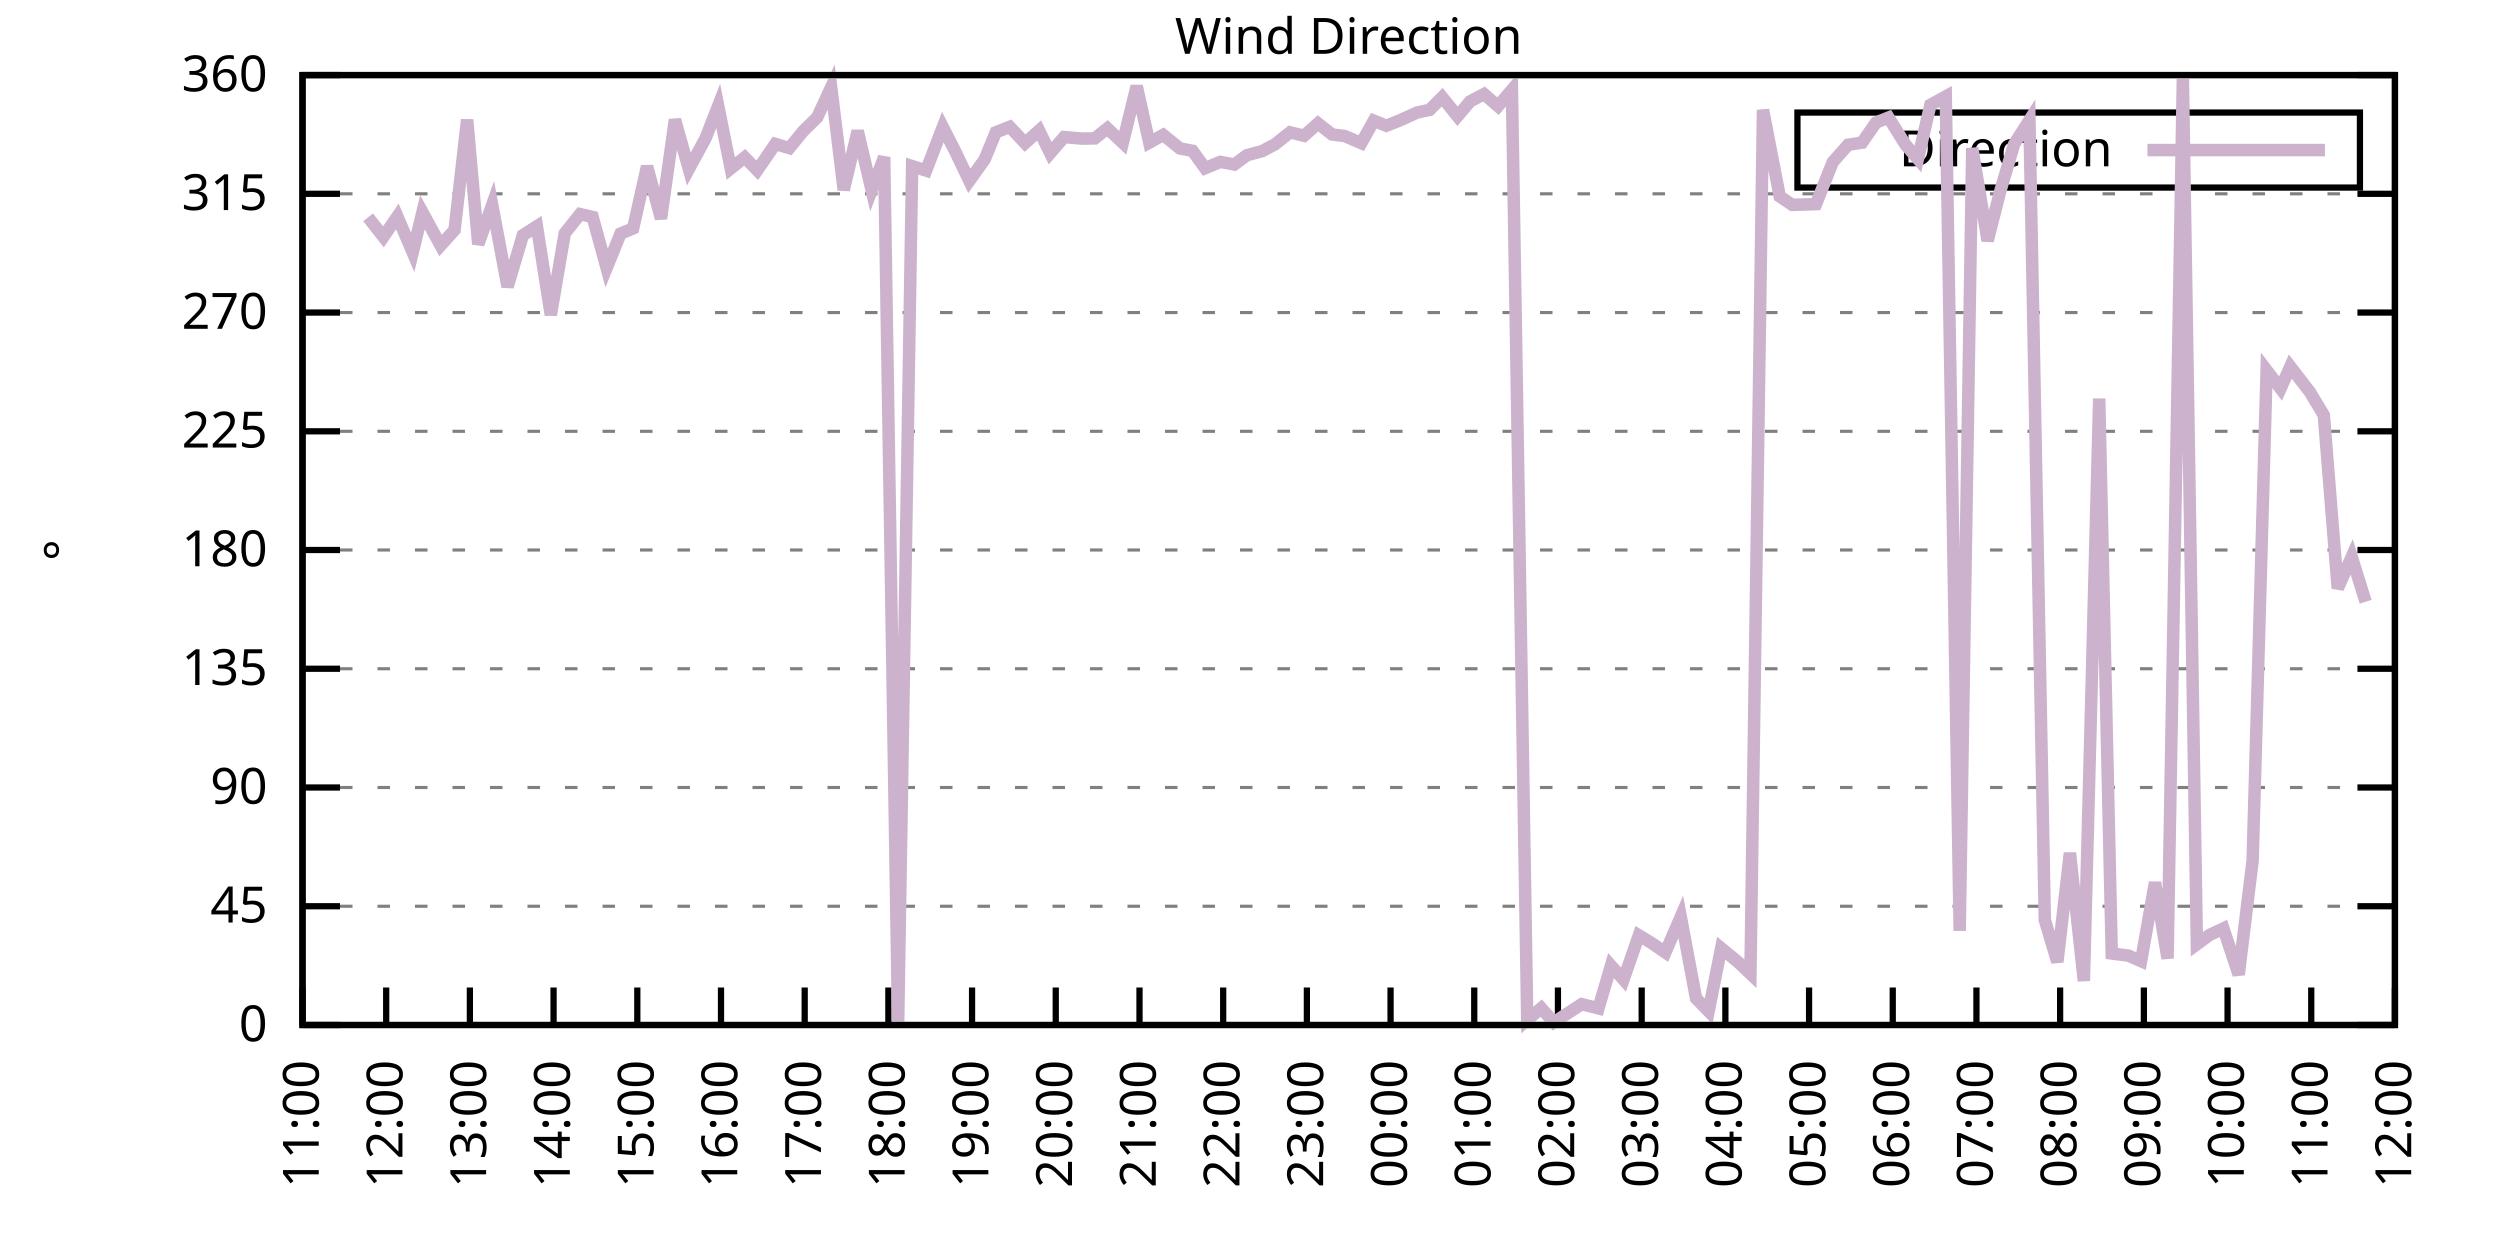
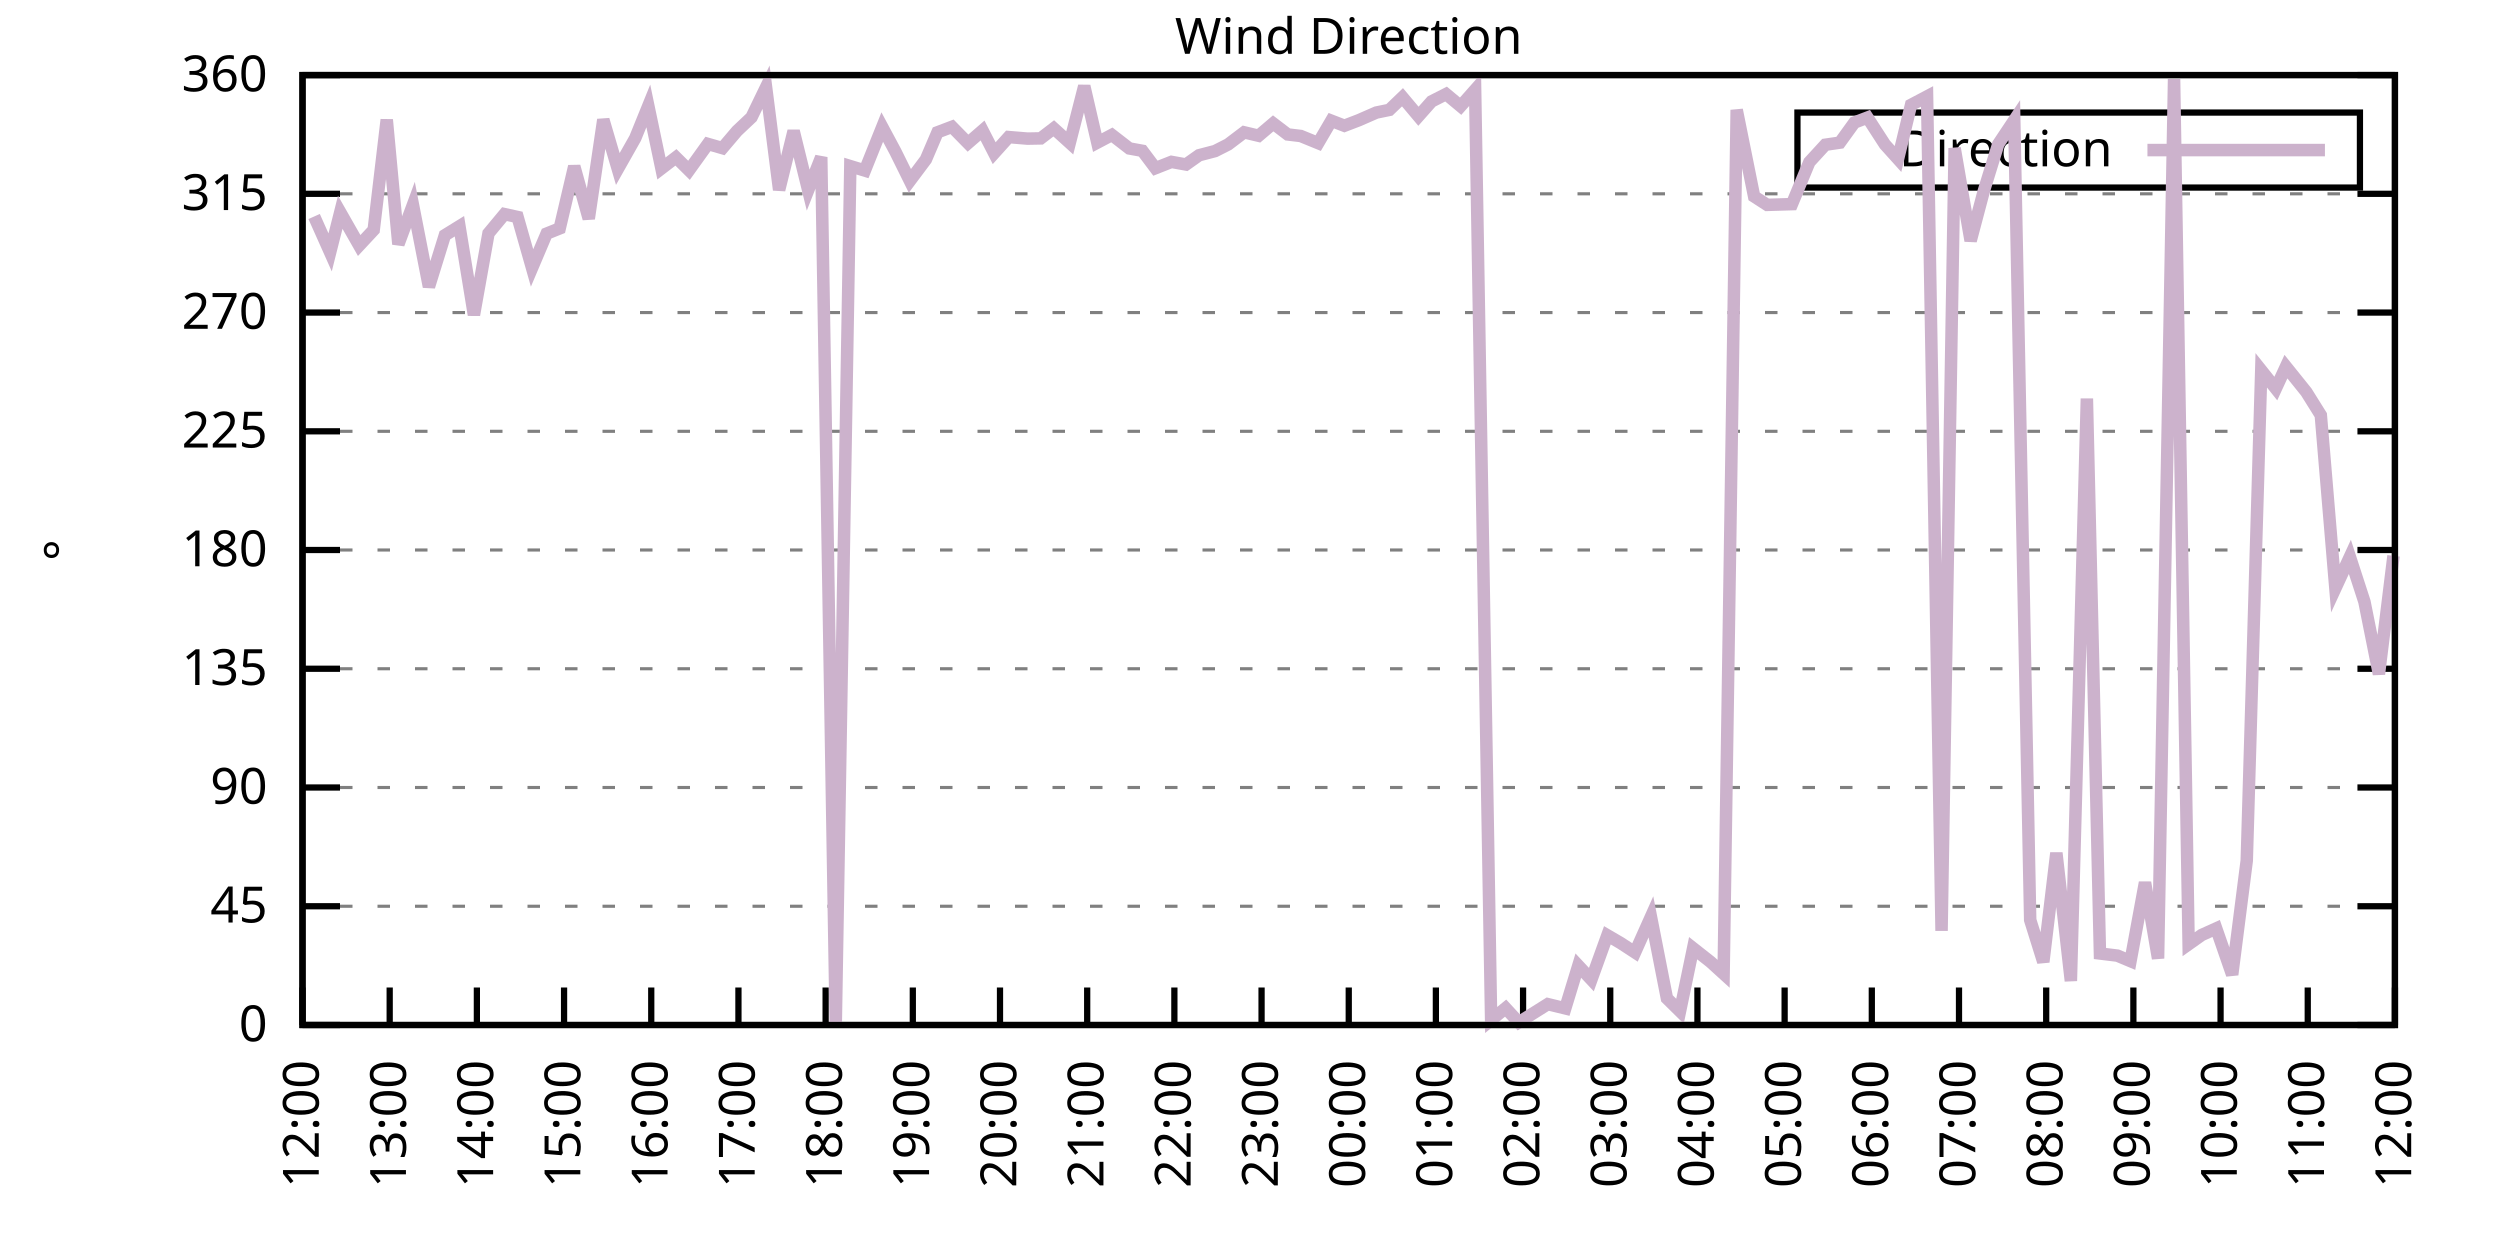
<svg xmlns="http://www.w3.org/2000/svg" xmlns:xlink="http://www.w3.org/1999/xlink" width="400" height="200" viewBox="0 0 400 200">
  <g id="gnuplot_canvas">
    <rect x="0" y="0" width="400" height="200" fill="none" />
    <defs>
      <circle id="gpDot" r="0.5" stroke-width="0.5" stroke="currentColor" />
      <path id="gpPt0" stroke-width="0.333" stroke="currentColor" d="M-1,0 h2 M0,-1 v2" />
      <path id="gpPt1" stroke-width="0.333" stroke="currentColor" d="M-1,-1 L1,1 M1,-1 L-1,1" />
      <path id="gpPt2" stroke-width="0.333" stroke="currentColor" d="M-1,0 L1,0 M0,-1 L0,1 M-1,-1 L1,1 M-1,1 L1,-1" />
      <rect id="gpPt3" stroke-width="0.333" stroke="currentColor" x="-1" y="-1" width="2" height="2" />
      <rect id="gpPt4" stroke-width="0.333" stroke="currentColor" fill="currentColor" x="-1" y="-1" width="2" height="2" />
      <circle id="gpPt5" stroke-width="0.333" stroke="currentColor" cx="0" cy="0" r="1" />
      <use xlink:href="#gpPt5" id="gpPt6" fill="currentColor" stroke="none" />
      <path id="gpPt7" stroke-width="0.333" stroke="currentColor" d="M0,-1.33 L-1.33,0.67 L1.33,0.67 z" />
      <use xlink:href="#gpPt7" id="gpPt8" fill="currentColor" stroke="none" />
      <use xlink:href="#gpPt7" id="gpPt9" stroke="currentColor" transform="rotate(180)" />
      <use xlink:href="#gpPt9" id="gpPt10" fill="currentColor" stroke="none" />
      <use xlink:href="#gpPt3" id="gpPt11" stroke="currentColor" transform="rotate(45)" />
      <use xlink:href="#gpPt11" id="gpPt12" fill="currentColor" stroke="none" />
      <path id="gpPt13" stroke-width="0.333" stroke="currentColor" d="M0,1.330 L1.265,0.411 L0.782,-1.067 L-0.782,-1.076 L-1.265,0.411 z" />
      <use xlink:href="#gpPt13" id="gpPt14" fill="currentColor" stroke="none" />
      <filter id="textbox" filterUnits="objectBoundingBox" x="0" y="0" height="1" width="1">
        <feFlood flood-color="white" flood-opacity="1" result="bgnd" />
        <feComposite in="SourceGraphic" in2="bgnd" operator="atop" />
      </filter>
      <filter id="greybox" filterUnits="objectBoundingBox" x="0" y="0" height="1" width="1">
        <feFlood flood-color="lightgrey" flood-opacity="1" result="grey" />
        <feComposite in="SourceGraphic" in2="grey" operator="atop" />
      </filter>
    </defs>
    <g fill="none" color="white" stroke="currentColor" stroke-width="1.00" stroke-linecap="butt" stroke-linejoin="miter">
</g>
    <g fill="none" color="black" stroke="currentColor" stroke-width="1.00" stroke-linecap="butt" stroke-linejoin="miter">
      <g stroke="none" shape-rendering="crispEdges">
        <polygon fill="rgb(255, 255, 255)" points="48.40,164.00 383.18,164.00 383.18,12.02 48.40,12.02 " />
      </g>
    </g>
    <g fill="none" color="black" stroke="currentColor" stroke-width="1.00" stroke-linecap="butt" stroke-linejoin="miter">
</g>
    <g fill="none" color="black" stroke="black" stroke-width="0.50" stroke-linecap="butt" stroke-linejoin="miter">
</g>
    <g fill="none" color="gray" stroke="currentColor" stroke-width="0.50" stroke-linecap="butt" stroke-linejoin="miter">
      <path stroke="gray" stroke-dasharray="2,4" class="gridline" d="M48.40,164.00 L383.19,164.00  " />
    </g>
    <g fill="none" color="gray" stroke="gray" stroke-width="1.00" stroke-linecap="butt" stroke-linejoin="miter">
</g>
    <g fill="none" color="black" stroke="currentColor" stroke-width="1.00" stroke-linecap="butt" stroke-linejoin="miter">
      <path stroke="black" d="M48.40,164.00 L54.40,164.00 M383.19,164.00 L377.19,164.00  " />
      <g transform="translate(42.80,166.60)" stroke="none" fill="black" font-family="Sans" font-size="8.00" text-anchor="end">
        <text>
          <tspan font-family="Sans"> 0</tspan>
        </text>
      </g>
    </g>
    <g fill="none" color="black" stroke="currentColor" stroke-width="1.00" stroke-linecap="butt" stroke-linejoin="miter">
</g>
    <g fill="none" color="black" stroke="black" stroke-width="0.50" stroke-linecap="butt" stroke-linejoin="miter">
</g>
    <g fill="none" color="gray" stroke="currentColor" stroke-width="0.50" stroke-linecap="butt" stroke-linejoin="miter">
      <path stroke="gray" stroke-dasharray="2,4" class="gridline" d="M48.40,145.00 L383.19,145.00  " />
    </g>
    <g fill="none" color="gray" stroke="gray" stroke-width="1.00" stroke-linecap="butt" stroke-linejoin="miter">
</g>
    <g fill="none" color="black" stroke="currentColor" stroke-width="1.00" stroke-linecap="butt" stroke-linejoin="miter">
      <path stroke="black" d="M48.40,145.00 L54.40,145.00 M383.19,145.00 L377.19,145.00  " />
      <g transform="translate(42.80,147.60)" stroke="none" fill="black" font-family="Sans" font-size="8.00" text-anchor="end">
        <text>
          <tspan font-family="Sans"> 45</tspan>
        </text>
      </g>
    </g>
    <g fill="none" color="black" stroke="currentColor" stroke-width="1.00" stroke-linecap="butt" stroke-linejoin="miter">
</g>
    <g fill="none" color="black" stroke="black" stroke-width="0.50" stroke-linecap="butt" stroke-linejoin="miter">
</g>
    <g fill="none" color="gray" stroke="currentColor" stroke-width="0.50" stroke-linecap="butt" stroke-linejoin="miter">
      <path stroke="gray" stroke-dasharray="2,4" class="gridline" d="M48.40,126.00 L383.19,126.00  " />
    </g>
    <g fill="none" color="gray" stroke="gray" stroke-width="1.00" stroke-linecap="butt" stroke-linejoin="miter">
</g>
    <g fill="none" color="black" stroke="currentColor" stroke-width="1.00" stroke-linecap="butt" stroke-linejoin="miter">
      <path stroke="black" d="M48.40,126.00 L54.40,126.00 M383.19,126.00 L377.19,126.00  " />
      <g transform="translate(42.80,128.60)" stroke="none" fill="black" font-family="Sans" font-size="8.00" text-anchor="end">
        <text>
          <tspan font-family="Sans"> 90</tspan>
        </text>
      </g>
    </g>
    <g fill="none" color="black" stroke="currentColor" stroke-width="1.00" stroke-linecap="butt" stroke-linejoin="miter">
</g>
    <g fill="none" color="black" stroke="black" stroke-width="0.50" stroke-linecap="butt" stroke-linejoin="miter">
</g>
    <g fill="none" color="gray" stroke="currentColor" stroke-width="0.50" stroke-linecap="butt" stroke-linejoin="miter">
      <path stroke="gray" stroke-dasharray="2,4" class="gridline" d="M48.40,107.00 L383.19,107.00  " />
    </g>
    <g fill="none" color="gray" stroke="gray" stroke-width="1.00" stroke-linecap="butt" stroke-linejoin="miter">
</g>
    <g fill="none" color="black" stroke="currentColor" stroke-width="1.00" stroke-linecap="butt" stroke-linejoin="miter">
      <path stroke="black" d="M48.40,107.00 L54.40,107.00 M383.19,107.00 L377.19,107.00  " />
      <g transform="translate(42.80,109.60)" stroke="none" fill="black" font-family="Sans" font-size="8.00" text-anchor="end">
        <text>
          <tspan font-family="Sans"> 135</tspan>
        </text>
      </g>
    </g>
    <g fill="none" color="black" stroke="currentColor" stroke-width="1.00" stroke-linecap="butt" stroke-linejoin="miter">
</g>
    <g fill="none" color="black" stroke="black" stroke-width="0.50" stroke-linecap="butt" stroke-linejoin="miter">
</g>
    <g fill="none" color="gray" stroke="currentColor" stroke-width="0.50" stroke-linecap="butt" stroke-linejoin="miter">
      <path stroke="gray" stroke-dasharray="2,4" class="gridline" d="M48.40,88.00 L383.19,88.00  " />
    </g>
    <g fill="none" color="gray" stroke="gray" stroke-width="1.00" stroke-linecap="butt" stroke-linejoin="miter">
</g>
    <g fill="none" color="black" stroke="currentColor" stroke-width="1.00" stroke-linecap="butt" stroke-linejoin="miter">
      <path stroke="black" d="M48.40,88.00 L54.40,88.00 M383.19,88.00 L377.19,88.00  " />
      <g transform="translate(42.80,90.60)" stroke="none" fill="black" font-family="Sans" font-size="8.00" text-anchor="end">
        <text>
          <tspan font-family="Sans"> 180</tspan>
        </text>
      </g>
    </g>
    <g fill="none" color="black" stroke="currentColor" stroke-width="1.00" stroke-linecap="butt" stroke-linejoin="miter">
</g>
    <g fill="none" color="black" stroke="black" stroke-width="0.50" stroke-linecap="butt" stroke-linejoin="miter">
</g>
    <g fill="none" color="gray" stroke="currentColor" stroke-width="0.50" stroke-linecap="butt" stroke-linejoin="miter">
      <path stroke="gray" stroke-dasharray="2,4" class="gridline" d="M48.40,69.01 L383.19,69.01  " />
    </g>
    <g fill="none" color="gray" stroke="gray" stroke-width="1.00" stroke-linecap="butt" stroke-linejoin="miter">
</g>
    <g fill="none" color="black" stroke="currentColor" stroke-width="1.00" stroke-linecap="butt" stroke-linejoin="miter">
      <path stroke="black" d="M48.40,69.01 L54.40,69.01 M383.19,69.01 L377.19,69.01  " />
      <g transform="translate(42.80,71.61)" stroke="none" fill="black" font-family="Sans" font-size="8.00" text-anchor="end">
        <text>
          <tspan font-family="Sans"> 225</tspan>
        </text>
      </g>
    </g>
    <g fill="none" color="black" stroke="currentColor" stroke-width="1.00" stroke-linecap="butt" stroke-linejoin="miter">
</g>
    <g fill="none" color="black" stroke="black" stroke-width="0.50" stroke-linecap="butt" stroke-linejoin="miter">
</g>
    <g fill="none" color="gray" stroke="currentColor" stroke-width="0.50" stroke-linecap="butt" stroke-linejoin="miter">
      <path stroke="gray" stroke-dasharray="2,4" class="gridline" d="M48.40,50.01 L383.19,50.01  " />
    </g>
    <g fill="none" color="gray" stroke="gray" stroke-width="1.00" stroke-linecap="butt" stroke-linejoin="miter">
</g>
    <g fill="none" color="black" stroke="currentColor" stroke-width="1.00" stroke-linecap="butt" stroke-linejoin="miter">
      <path stroke="black" d="M48.40,50.01 L54.40,50.01 M383.19,50.01 L377.19,50.01  " />
      <g transform="translate(42.80,52.61)" stroke="none" fill="black" font-family="Sans" font-size="8.00" text-anchor="end">
        <text>
          <tspan font-family="Sans"> 270</tspan>
        </text>
      </g>
    </g>
    <g fill="none" color="black" stroke="currentColor" stroke-width="1.00" stroke-linecap="butt" stroke-linejoin="miter">
</g>
    <g fill="none" color="black" stroke="black" stroke-width="0.50" stroke-linecap="butt" stroke-linejoin="miter">
</g>
    <g fill="none" color="gray" stroke="currentColor" stroke-width="0.50" stroke-linecap="butt" stroke-linejoin="miter">
      <path stroke="gray" stroke-dasharray="2,4" class="gridline" d="M48.40,31.01 L383.19,31.01  " />
    </g>
    <g fill="none" color="gray" stroke="gray" stroke-width="1.00" stroke-linecap="butt" stroke-linejoin="miter">
</g>
    <g fill="none" color="black" stroke="currentColor" stroke-width="1.00" stroke-linecap="butt" stroke-linejoin="miter">
      <path stroke="black" d="M48.40,31.01 L54.40,31.01 M383.19,31.01 L377.19,31.01  " />
      <g transform="translate(42.80,33.61)" stroke="none" fill="black" font-family="Sans" font-size="8.00" text-anchor="end">
        <text>
          <tspan font-family="Sans"> 315</tspan>
        </text>
      </g>
    </g>
    <g fill="none" color="black" stroke="currentColor" stroke-width="1.00" stroke-linecap="butt" stroke-linejoin="miter">
</g>
    <g fill="none" color="black" stroke="black" stroke-width="0.50" stroke-linecap="butt" stroke-linejoin="miter">
</g>
    <g fill="none" color="gray" stroke="currentColor" stroke-width="0.50" stroke-linecap="butt" stroke-linejoin="miter">
      <path stroke="gray" stroke-dasharray="2,4" class="gridline" d="M48.40,12.01 L383.19,12.01  " />
    </g>
    <g fill="none" color="gray" stroke="gray" stroke-width="1.00" stroke-linecap="butt" stroke-linejoin="miter">
</g>
    <g fill="none" color="black" stroke="currentColor" stroke-width="1.00" stroke-linecap="butt" stroke-linejoin="miter">
      <path stroke="black" d="M48.40,12.01 L54.40,12.01 M383.19,12.01 L377.19,12.01  " />
      <g transform="translate(42.80,14.61)" stroke="none" fill="black" font-family="Sans" font-size="8.00" text-anchor="end">
        <text>
          <tspan font-family="Sans"> 360</tspan>
        </text>
      </g>
    </g>
    <g fill="none" color="black" stroke="currentColor" stroke-width="1.00" stroke-linecap="butt" stroke-linejoin="miter">
      <path stroke="black" d="M48.40,164.00 L48.40,158.00  " />
      <g transform="translate(51.00,169.60) rotate(270.00)" stroke="none" fill="black" font-family="Sans" font-size="8.00" text-anchor="end">
        <text>
-           <tspan font-family="Sans">11:00</tspan>
-         </text>
-       </g>
-     </g>
-     <g fill="none" color="black" stroke="currentColor" stroke-width="1.00" stroke-linecap="butt" stroke-linejoin="miter">
-       <path stroke="black" d="M61.79,164.00 L61.79,158.00  " />
-       <g transform="translate(64.39,169.60) rotate(270.00)" stroke="none" fill="black" font-family="Sans" font-size="8.00" text-anchor="end">
-         <text>
          <tspan font-family="Sans">12:00</tspan>
        </text>
      </g>
    </g>
    <g fill="none" color="black" stroke="currentColor" stroke-width="1.00" stroke-linecap="butt" stroke-linejoin="miter">
-       <path stroke="black" d="M75.18,164.00 L75.18,158.00  " />
-       <g transform="translate(77.78,169.60) rotate(270.00)" stroke="none" fill="black" font-family="Sans" font-size="8.00" text-anchor="end">
+       <path stroke="black" d="M62.35,164.00 L62.35,158.00  " />
+       <g transform="translate(64.95,169.60) rotate(270.00)" stroke="none" fill="black" font-family="Sans" font-size="8.00" text-anchor="end">
        <text>
          <tspan font-family="Sans">13:00</tspan>
        </text>
      </g>
    </g>
    <g fill="none" color="black" stroke="currentColor" stroke-width="1.00" stroke-linecap="butt" stroke-linejoin="miter">
-       <path stroke="black" d="M88.57,164.00 L88.57,158.00  " />
-       <g transform="translate(91.17,169.60) rotate(270.00)" stroke="none" fill="black" font-family="Sans" font-size="8.00" text-anchor="end">
+       <path stroke="black" d="M76.30,164.00 L76.30,158.00  " />
+       <g transform="translate(78.90,169.60) rotate(270.00)" stroke="none" fill="black" font-family="Sans" font-size="8.00" text-anchor="end">
        <text>
          <tspan font-family="Sans">14:00</tspan>
        </text>
      </g>
    </g>
    <g fill="none" color="black" stroke="currentColor" stroke-width="1.00" stroke-linecap="butt" stroke-linejoin="miter">
-       <path stroke="black" d="M101.97,164.00 L101.97,158.00  " />
-       <g transform="translate(104.57,169.60) rotate(270.00)" stroke="none" fill="black" font-family="Sans" font-size="8.00" text-anchor="end">
+       <path stroke="black" d="M90.25,164.00 L90.25,158.00  " />
+       <g transform="translate(92.85,169.60) rotate(270.00)" stroke="none" fill="black" font-family="Sans" font-size="8.00" text-anchor="end">
        <text>
          <tspan font-family="Sans">15:00</tspan>
        </text>
      </g>
    </g>
    <g fill="none" color="black" stroke="currentColor" stroke-width="1.00" stroke-linecap="butt" stroke-linejoin="miter">
-       <path stroke="black" d="M115.36,164.00 L115.36,158.00  " />
-       <g transform="translate(117.96,169.60) rotate(270.00)" stroke="none" fill="black" font-family="Sans" font-size="8.00" text-anchor="end">
+       <path stroke="black" d="M104.20,164.00 L104.20,158.00  " />
+       <g transform="translate(106.80,169.60) rotate(270.00)" stroke="none" fill="black" font-family="Sans" font-size="8.00" text-anchor="end">
        <text>
          <tspan font-family="Sans">16:00</tspan>
        </text>
      </g>
    </g>
    <g fill="none" color="black" stroke="currentColor" stroke-width="1.00" stroke-linecap="butt" stroke-linejoin="miter">
-       <path stroke="black" d="M128.75,164.00 L128.75,158.00  " />
-       <g transform="translate(131.35,169.60) rotate(270.00)" stroke="none" fill="black" font-family="Sans" font-size="8.00" text-anchor="end">
+       <path stroke="black" d="M118.15,164.00 L118.15,158.00  " />
+       <g transform="translate(120.75,169.60) rotate(270.00)" stroke="none" fill="black" font-family="Sans" font-size="8.00" text-anchor="end">
        <text>
          <tspan font-family="Sans">17:00</tspan>
        </text>
      </g>
    </g>
    <g fill="none" color="black" stroke="currentColor" stroke-width="1.00" stroke-linecap="butt" stroke-linejoin="miter">
-       <path stroke="black" d="M142.14,164.00 L142.14,158.00  " />
-       <g transform="translate(144.74,169.60) rotate(270.00)" stroke="none" fill="black" font-family="Sans" font-size="8.00" text-anchor="end">
+       <path stroke="black" d="M132.10,164.00 L132.10,158.00  " />
+       <g transform="translate(134.70,169.60) rotate(270.00)" stroke="none" fill="black" font-family="Sans" font-size="8.00" text-anchor="end">
        <text>
          <tspan font-family="Sans">18:00</tspan>
        </text>
      </g>
    </g>
    <g fill="none" color="black" stroke="currentColor" stroke-width="1.00" stroke-linecap="butt" stroke-linejoin="miter">
-       <path stroke="black" d="M155.53,164.00 L155.53,158.00  " />
-       <g transform="translate(158.13,169.60) rotate(270.00)" stroke="none" fill="black" font-family="Sans" font-size="8.00" text-anchor="end">
+       <path stroke="black" d="M146.05,164.00 L146.05,158.00  " />
+       <g transform="translate(148.65,169.60) rotate(270.00)" stroke="none" fill="black" font-family="Sans" font-size="8.00" text-anchor="end">
        <text>
          <tspan font-family="Sans">19:00</tspan>
        </text>
      </g>
    </g>
    <g fill="none" color="black" stroke="currentColor" stroke-width="1.00" stroke-linecap="butt" stroke-linejoin="miter">
-       <path stroke="black" d="M168.92,164.00 L168.92,158.00  " />
-       <g transform="translate(171.52,169.60) rotate(270.00)" stroke="none" fill="black" font-family="Sans" font-size="8.00" text-anchor="end">
+       <path stroke="black" d="M160.00,164.00 L160.00,158.00  " />
+       <g transform="translate(162.60,169.60) rotate(270.00)" stroke="none" fill="black" font-family="Sans" font-size="8.00" text-anchor="end">
        <text>
          <tspan font-family="Sans">20:00</tspan>
        </text>
      </g>
    </g>
    <g fill="none" color="black" stroke="currentColor" stroke-width="1.00" stroke-linecap="butt" stroke-linejoin="miter">
-       <path stroke="black" d="M182.32,164.00 L182.32,158.00  " />
-       <g transform="translate(184.92,169.60) rotate(270.00)" stroke="none" fill="black" font-family="Sans" font-size="8.00" text-anchor="end">
+       <path stroke="black" d="M173.95,164.00 L173.95,158.00  " />
+       <g transform="translate(176.55,169.60) rotate(270.00)" stroke="none" fill="black" font-family="Sans" font-size="8.00" text-anchor="end">
        <text>
          <tspan font-family="Sans">21:00</tspan>
        </text>
      </g>
    </g>
    <g fill="none" color="black" stroke="currentColor" stroke-width="1.00" stroke-linecap="butt" stroke-linejoin="miter">
-       <path stroke="black" d="M195.71,164.00 L195.71,158.00  " />
-       <g transform="translate(198.31,169.60) rotate(270.00)" stroke="none" fill="black" font-family="Sans" font-size="8.00" text-anchor="end">
+       <path stroke="black" d="M187.90,164.00 L187.90,158.00  " />
+       <g transform="translate(190.50,169.60) rotate(270.00)" stroke="none" fill="black" font-family="Sans" font-size="8.00" text-anchor="end">
        <text>
          <tspan font-family="Sans">22:00</tspan>
        </text>
      </g>
    </g>
    <g fill="none" color="black" stroke="currentColor" stroke-width="1.00" stroke-linecap="butt" stroke-linejoin="miter">
-       <path stroke="black" d="M209.10,164.00 L209.10,158.00  " />
-       <g transform="translate(211.70,169.60) rotate(270.00)" stroke="none" fill="black" font-family="Sans" font-size="8.00" text-anchor="end">
+       <path stroke="black" d="M201.85,164.00 L201.85,158.00  " />
+       <g transform="translate(204.45,169.60) rotate(270.00)" stroke="none" fill="black" font-family="Sans" font-size="8.00" text-anchor="end">
        <text>
          <tspan font-family="Sans">23:00</tspan>
        </text>
      </g>
    </g>
    <g fill="none" color="black" stroke="currentColor" stroke-width="1.00" stroke-linecap="butt" stroke-linejoin="miter">
-       <path stroke="black" d="M222.49,164.00 L222.49,158.00  " />
-       <g transform="translate(225.09,169.60) rotate(270.00)" stroke="none" fill="black" font-family="Sans" font-size="8.00" text-anchor="end">
+       <path stroke="black" d="M215.80,164.00 L215.80,158.00  " />
+       <g transform="translate(218.40,169.60) rotate(270.00)" stroke="none" fill="black" font-family="Sans" font-size="8.00" text-anchor="end">
        <text>
          <tspan font-family="Sans">00:00</tspan>
        </text>
      </g>
    </g>
    <g fill="none" color="black" stroke="currentColor" stroke-width="1.00" stroke-linecap="butt" stroke-linejoin="miter">
-       <path stroke="black" d="M235.88,164.00 L235.88,158.00  " />
-       <g transform="translate(238.48,169.60) rotate(270.00)" stroke="none" fill="black" font-family="Sans" font-size="8.00" text-anchor="end">
+       <path stroke="black" d="M229.74,164.00 L229.74,158.00  " />
+       <g transform="translate(232.34,169.60) rotate(270.00)" stroke="none" fill="black" font-family="Sans" font-size="8.00" text-anchor="end">
        <text>
          <tspan font-family="Sans">01:00</tspan>
        </text>
      </g>
    </g>
    <g fill="none" color="black" stroke="currentColor" stroke-width="1.00" stroke-linecap="butt" stroke-linejoin="miter">
-       <path stroke="black" d="M249.27,164.00 L249.27,158.00  " />
-       <g transform="translate(251.87,169.60) rotate(270.00)" stroke="none" fill="black" font-family="Sans" font-size="8.00" text-anchor="end">
+       <path stroke="black" d="M243.69,164.00 L243.69,158.00  " />
+       <g transform="translate(246.29,169.60) rotate(270.00)" stroke="none" fill="black" font-family="Sans" font-size="8.00" text-anchor="end">
        <text>
          <tspan font-family="Sans">02:00</tspan>
        </text>
      </g>
    </g>
    <g fill="none" color="black" stroke="currentColor" stroke-width="1.00" stroke-linecap="butt" stroke-linejoin="miter">
-       <path stroke="black" d="M262.67,164.00 L262.67,158.00  " />
-       <g transform="translate(265.27,169.60) rotate(270.00)" stroke="none" fill="black" font-family="Sans" font-size="8.00" text-anchor="end">
+       <path stroke="black" d="M257.64,164.00 L257.64,158.00  " />
+       <g transform="translate(260.24,169.60) rotate(270.00)" stroke="none" fill="black" font-family="Sans" font-size="8.00" text-anchor="end">
        <text>
          <tspan font-family="Sans">03:00</tspan>
        </text>
      </g>
    </g>
    <g fill="none" color="black" stroke="currentColor" stroke-width="1.00" stroke-linecap="butt" stroke-linejoin="miter">
-       <path stroke="black" d="M276.06,164.00 L276.06,158.00  " />
-       <g transform="translate(278.66,169.60) rotate(270.00)" stroke="none" fill="black" font-family="Sans" font-size="8.00" text-anchor="end">
+       <path stroke="black" d="M271.59,164.00 L271.59,158.00  " />
+       <g transform="translate(274.19,169.60) rotate(270.00)" stroke="none" fill="black" font-family="Sans" font-size="8.00" text-anchor="end">
        <text>
          <tspan font-family="Sans">04:00</tspan>
        </text>
      </g>
    </g>
    <g fill="none" color="black" stroke="currentColor" stroke-width="1.00" stroke-linecap="butt" stroke-linejoin="miter">
-       <path stroke="black" d="M289.45,164.00 L289.45,158.00  " />
-       <g transform="translate(292.05,169.60) rotate(270.00)" stroke="none" fill="black" font-family="Sans" font-size="8.00" text-anchor="end">
+       <path stroke="black" d="M285.54,164.00 L285.54,158.00  " />
+       <g transform="translate(288.14,169.60) rotate(270.00)" stroke="none" fill="black" font-family="Sans" font-size="8.00" text-anchor="end">
        <text>
          <tspan font-family="Sans">05:00</tspan>
        </text>
      </g>
    </g>
    <g fill="none" color="black" stroke="currentColor" stroke-width="1.00" stroke-linecap="butt" stroke-linejoin="miter">
-       <path stroke="black" d="M302.84,164.00 L302.84,158.00  " />
-       <g transform="translate(305.44,169.60) rotate(270.00)" stroke="none" fill="black" font-family="Sans" font-size="8.00" text-anchor="end">
+       <path stroke="black" d="M299.49,164.00 L299.49,158.00  " />
+       <g transform="translate(302.09,169.60) rotate(270.00)" stroke="none" fill="black" font-family="Sans" font-size="8.00" text-anchor="end">
        <text>
          <tspan font-family="Sans">06:00</tspan>
        </text>
      </g>
    </g>
    <g fill="none" color="black" stroke="currentColor" stroke-width="1.00" stroke-linecap="butt" stroke-linejoin="miter">
-       <path stroke="black" d="M316.23,164.00 L316.23,158.00  " />
-       <g transform="translate(318.83,169.60) rotate(270.00)" stroke="none" fill="black" font-family="Sans" font-size="8.00" text-anchor="end">
+       <path stroke="black" d="M313.44,164.00 L313.44,158.00  " />
+       <g transform="translate(316.04,169.60) rotate(270.00)" stroke="none" fill="black" font-family="Sans" font-size="8.00" text-anchor="end">
        <text>
          <tspan font-family="Sans">07:00</tspan>
        </text>
      </g>
    </g>
    <g fill="none" color="black" stroke="currentColor" stroke-width="1.00" stroke-linecap="butt" stroke-linejoin="miter">
-       <path stroke="black" d="M329.62,164.00 L329.62,158.00  " />
-       <g transform="translate(332.22,169.60) rotate(270.00)" stroke="none" fill="black" font-family="Sans" font-size="8.00" text-anchor="end">
+       <path stroke="black" d="M327.39,164.00 L327.39,158.00  " />
+       <g transform="translate(329.99,169.60) rotate(270.00)" stroke="none" fill="black" font-family="Sans" font-size="8.00" text-anchor="end">
        <text>
          <tspan font-family="Sans">08:00</tspan>
        </text>
      </g>
    </g>
    <g fill="none" color="black" stroke="currentColor" stroke-width="1.00" stroke-linecap="butt" stroke-linejoin="miter">
-       <path stroke="black" d="M343.02,164.00 L343.02,158.00  " />
-       <g transform="translate(345.62,169.60) rotate(270.00)" stroke="none" fill="black" font-family="Sans" font-size="8.00" text-anchor="end">
+       <path stroke="black" d="M341.34,164.00 L341.34,158.00  " />
+       <g transform="translate(343.94,169.60) rotate(270.00)" stroke="none" fill="black" font-family="Sans" font-size="8.00" text-anchor="end">
        <text>
          <tspan font-family="Sans">09:00</tspan>
        </text>
      </g>
    </g>
    <g fill="none" color="black" stroke="currentColor" stroke-width="1.00" stroke-linecap="butt" stroke-linejoin="miter">
-       <path stroke="black" d="M356.41,164.00 L356.41,158.00  " />
-       <g transform="translate(359.01,169.60) rotate(270.00)" stroke="none" fill="black" font-family="Sans" font-size="8.00" text-anchor="end">
+       <path stroke="black" d="M355.29,164.00 L355.29,158.00  " />
+       <g transform="translate(357.89,169.60) rotate(270.00)" stroke="none" fill="black" font-family="Sans" font-size="8.00" text-anchor="end">
        <text>
          <tspan font-family="Sans">10:00</tspan>
        </text>
      </g>
    </g>
    <g fill="none" color="black" stroke="currentColor" stroke-width="1.00" stroke-linecap="butt" stroke-linejoin="miter">
-       <path stroke="black" d="M369.80,164.00 L369.80,158.00  " />
-       <g transform="translate(372.40,169.60) rotate(270.00)" stroke="none" fill="black" font-family="Sans" font-size="8.00" text-anchor="end">
+       <path stroke="black" d="M369.24,164.00 L369.24,158.00  " />
+       <g transform="translate(371.84,169.60) rotate(270.00)" stroke="none" fill="black" font-family="Sans" font-size="8.00" text-anchor="end">
        <text>
          <tspan font-family="Sans">11:00</tspan>
        </text>
      </g>
    </g>
    <g fill="none" color="black" stroke="currentColor" stroke-width="1.00" stroke-linecap="butt" stroke-linejoin="miter">
      <path stroke="black" d="M383.19,164.00 L383.19,158.00  " />
      <g transform="translate(385.79,169.60) rotate(270.00)" stroke="none" fill="black" font-family="Sans" font-size="8.00" text-anchor="end">
        <text>
          <tspan font-family="Sans">12:00</tspan>
        </text>
      </g>
    </g>
    <g fill="none" color="black" stroke="currentColor" stroke-width="1.00" stroke-linecap="butt" stroke-linejoin="miter">
</g>
    <g fill="none" color="black" stroke="currentColor" stroke-width="1.00" stroke-linecap="butt" stroke-linejoin="miter">
      <path stroke="black" d="M48.40,12.01 L48.40,164.00 L383.19,164.00 L383.19,12.01 L48.40,12.01 Z  " />
    </g>
    <g fill="none" color="black" stroke="currentColor" stroke-width="1.00" stroke-linecap="butt" stroke-linejoin="miter">
</g>
    <g fill="none" color="black" stroke="currentColor" stroke-width="1.00" stroke-linecap="butt" stroke-linejoin="miter">
      <path stroke="black" d="M287.59,30.01 L287.59,18.01 L377.59,18.01 L377.59,30.01 L287.59,30.01 Z  " />
    </g>
    <g id="Wind_direction_plot_1">
      <g fill="none" color="white" stroke="black" stroke-width="2.00" stroke-linecap="butt" stroke-linejoin="miter">
</g>
      <g fill="none" color="black" stroke="currentColor" stroke-width="2.00" stroke-linecap="butt" stroke-linejoin="miter">
        <g transform="translate(337.99,26.61)" stroke="none" fill="black" font-family="Sans" font-size="8.00" text-anchor="end">
          <text>
            <tspan font-family="Sans">Direction</tspan>
          </text>
        </g>
      </g>
      <g fill="none" color="black" stroke="currentColor" stroke-width="2.00" stroke-linecap="butt" stroke-linejoin="miter">
-         <path stroke="rgb(204, 178, 204)" d="M343.59,24.01 L371.99,24.01 M58.89,34.77 L61.35,37.89 L63.58,34.64 L66.03,40.38 L67.59,33.96 L70.50,39.28   L72.73,36.79 L74.74,19.15 L76.52,39.07 L78.75,32.78 L81.21,45.87 L83.66,37.64 L85.90,36.20 L88.13,50.39   L90.36,37.34 L92.82,34.26 L94.82,34.72 L97.06,42.87 L99.29,37.38 L101.30,36.54 L103.53,26.62 L105.76,34.98   L107.99,19.15 L110.22,27.04 L112.90,22.10 L114.91,16.95 L116.92,26.96 L119.15,25.18 L121.16,27.25 L124.06,23.03   L126.29,23.70 L128.53,20.96 L130.76,18.77 L132.99,13.95 L135.00,30.38 L137.23,20.96 L139.46,30.42 L141.47,25.14   L143.70,163.92 L145.94,26.58 L148.17,27.29 L150.85,20.33 L152.85,24.25 L155.09,28.94 L157.54,25.52 L159.33,21.17   L161.56,20.29 L164.01,22.90 L166.25,20.88 L168.03,24.51 L170.26,21.93 L173.17,22.18 L175.17,22.14 L177.18,20.54   L179.64,22.86 L181.87,13.78 L183.88,22.82 L186.11,21.59 L188.79,23.75 L190.80,24.13 L192.81,26.91 L195.26,25.90   L197.49,26.32 L199.50,24.84 L201.96,24.17 L203.97,23.11 L206.42,21.17 L208.65,21.72 L210.88,19.74 L213.12,21.51   L215.13,21.76 L217.80,22.90 L219.81,19.31 L221.82,20.12 L224.05,19.23 L226.73,18.01 L228.74,17.58 L230.75,15.56   L233.20,18.60 L235.21,16.23 L237.44,15.05 L239.68,16.99 L241.91,14.37 L244.36,163.20 L246.60,161.30 L248.60,163.58   L253.07,160.66 L255.75,161.34 L257.76,154.50 L259.76,156.74 L262.22,149.65 L264.23,150.87 L266.46,152.39 L268.92,146.69   L271.37,159.74 L273.38,161.80 L275.39,151.71 L278.07,153.91 L280.07,155.81 L282.08,17.58 L284.76,31.43 L286.77,32.78   L290.56,32.66 L293.24,25.94 L295.70,23.16 L297.93,22.82 L300.16,19.61 L302.17,18.81 L304.85,23.11 L306.86,25.44   L308.87,16.78 L311.32,15.43 L313.55,148.93 L315.56,23.70 L318.02,38.52 L320.03,30.63 L322.26,23.07 L324.71,19.23   L327.17,147.20 L329.18,153.91 L331.19,136.47 L333.42,156.95 L335.87,63.77 L337.88,152.56 L340.56,152.90 L342.57,153.78   L344.80,141.20 L346.81,153.36 L349.26,12.64 L351.50,151.08 L353.51,149.60 L355.74,148.55 L358.19,155.94 L360.42,137.70   L362.66,59.25 L364.89,62.17 L366.45,58.66 L369.58,62.72 L371.81,66.43 L374.04,94.13 L376.27,89.10 L378.50,96.28    " />
+         <path stroke="rgb(204, 178, 204)" d="M343.59,24.01 L371.99,24.01 M50.26,34.64 L52.82,40.38 L54.44,33.96 L57.47,39.28 L59.79,36.79 L61.88,19.15   L63.74,39.07 L66.07,32.78 L68.63,45.87 L71.18,37.64 L73.51,36.20 L75.83,50.39 L78.16,37.34 L80.72,34.26   L82.81,34.72 L85.13,42.87 L87.46,37.38 L89.55,36.54 L91.88,26.62 L94.20,34.98 L96.53,19.15 L98.85,27.04   L101.64,22.10 L103.73,16.95 L105.83,26.96 L108.15,25.18 L110.24,27.25 L113.27,23.03 L115.59,23.70 L117.92,20.96   L120.24,18.77 L122.57,13.95 L124.66,30.38 L126.98,20.96 L129.31,30.42 L131.40,25.14 L133.72,163.92 L136.05,26.58   L138.37,27.29 L141.16,20.33 L143.26,24.25 L145.58,28.94 L148.14,25.52 L150.00,21.17 L152.32,20.29 L154.88,22.90   L157.21,20.88 L159.07,24.51 L161.39,21.93 L164.41,22.18 L166.51,22.14 L168.60,20.54 L171.16,22.86 L173.48,13.78   L175.57,22.82 L177.90,21.59 L180.69,23.75 L182.78,24.13 L184.87,26.91 L187.43,25.90 L189.76,26.32 L191.85,24.84   L194.41,24.17 L196.50,23.11 L199.06,21.17 L201.38,21.72 L203.71,19.74 L206.03,21.51 L208.12,21.76 L210.91,22.90   L213.01,19.31 L215.10,20.12 L217.42,19.23 L220.21,18.01 L222.30,17.58 L224.40,15.56 L226.95,18.60 L229.05,16.23   L231.37,15.05 L233.70,16.99 L236.02,14.37 L238.58,163.20 L240.90,161.30 L243.00,163.58 L247.65,160.66 L250.44,161.34   L252.53,154.50 L254.62,156.74 L257.18,149.65 L259.27,150.87 L261.60,152.39 L264.15,146.69 L266.71,159.74 L268.80,161.80   L270.90,151.71 L273.69,153.91 L275.78,155.81 L277.87,17.58 L280.66,31.43 L282.75,32.78 L286.71,32.66 L289.50,25.94   L292.05,23.16 L294.38,22.82 L296.70,19.61 L298.80,18.81 L301.58,23.11 L303.68,25.44 L305.77,16.78 L308.33,15.43   L310.65,148.93 L312.74,23.70 L315.30,38.52 L317.39,30.63 L319.72,23.07 L322.28,19.23 L324.83,147.20 L326.93,153.91   L329.02,136.47 L331.34,156.95 L333.90,63.77 L335.99,152.56 L338.78,152.90 L340.88,153.78 L343.20,141.20 L345.29,153.36   L347.85,12.64 L350.18,151.08 L352.27,149.60 L354.59,148.55 L357.15,155.94 L359.48,137.70 L361.80,59.25 L364.13,62.17   L365.75,58.66 L369.01,62.72 L371.33,66.43 L373.66,94.13 L375.98,89.10 L378.31,96.28 L380.63,107.85 L382.96,88.93    " />
      </g>
    </g>
    <g fill="none" color="black" stroke="currentColor" stroke-width="2.00" stroke-linecap="butt" stroke-linejoin="miter">
</g>
    <g fill="none" color="black" stroke="black" stroke-width="1.00" stroke-linecap="butt" stroke-linejoin="miter">
</g>
    <g fill="none" color="black" stroke="currentColor" stroke-width="1.00" stroke-linecap="butt" stroke-linejoin="miter">
      <path stroke="black" d="M48.40,12.01 L48.40,164.00 L383.19,164.00 L383.19,12.01 L48.40,12.01 Z  " />
      <g transform="translate(12.80,88.01) rotate(270.00)" stroke="none" fill="black" font-family="Sans" font-size="8.00" text-anchor="middle">
        <text>
          <tspan font-family="Sans">°</tspan>
        </text>
      </g>
    </g>
    <g fill="none" color="black" stroke="currentColor" stroke-width="1.00" stroke-linecap="butt" stroke-linejoin="miter">
</g>
    <g fill="none" color="black" stroke="currentColor" stroke-width="1.00" stroke-linecap="butt" stroke-linejoin="miter">
      <g transform="translate(215.79,8.61)" stroke="none" fill="black" font-family="Sans" font-size="8.00" text-anchor="middle">
        <text>
          <tspan font-family="Sans">Wind Direction</tspan>
        </text>
      </g>
    </g>
    <g fill="none" color="black" stroke="currentColor" stroke-width="1.00" stroke-linecap="butt" stroke-linejoin="miter">
</g>
  </g>
</svg>
